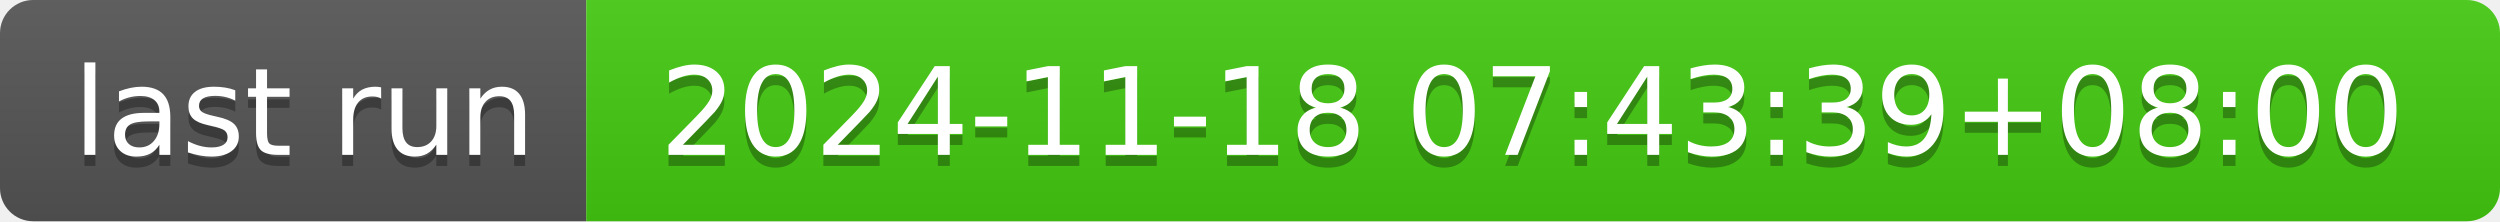
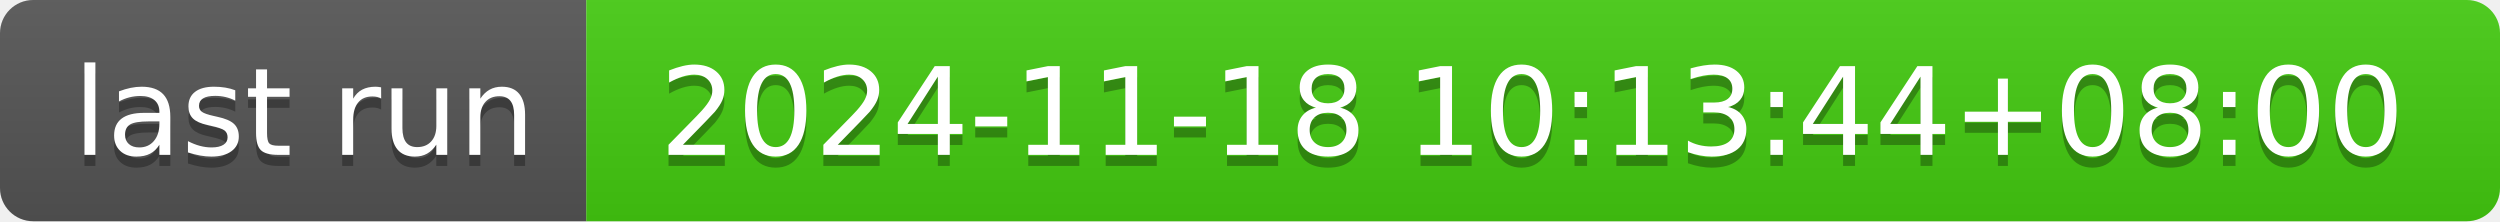
- <svg xmlns="http://www.w3.org/2000/svg" width="226" height="20" role="img" aria-label="last run: 2024-11-18 07:43:39+08:00">
+ <svg xmlns="http://www.w3.org/2000/svg" width="226" height="20" role="img" aria-label="last run: 2024-11-18 10:13:44+08:00">
  <linearGradient id="s" x2="0" y2="100%">
    <stop offset="0" stop-color="#bbb" stop-opacity=".1" />
    <stop offset="1" stop-opacity=".1" />
  </linearGradient>
  <clipPath id="r">
    <rect width="226" height="20" rx="3" fill="#fff" />
  </clipPath>
  <g clip-path="url(#r)">
    <rect width="53" height="20" fill="#555" />
    <rect x="53" width="173" height="20" fill="#4c1" />
    <rect width="226" height="20" fill="url(#s)" />
  </g>
  <g fill="#fff" text-anchor="middle" font-family="Verdana,Geneva,DejaVu Sans,sans-serif" text-rendering="geometricPrecision" font-size="110">
    <text aria-hidden="true" x="275" y="150" fill="#010101" fill-opacity=".3" transform="scale(.1)" textLength="430">last run</text>
    <text x="275" y="140" transform="scale(.1)" fill="#fff" textLength="430">last run</text>
-     <text aria-hidden="true" x="1385" y="150" fill="#010101" fill-opacity=".3" transform="scale(.1)" textLength="1630">2024-11-18 07:43:39+08:00</text>
-     <text x="1385" y="140" transform="scale(.1)" fill="#fff" textLength="1630">2024-11-18 07:43:39+08:00</text>
+     <text aria-hidden="true" x="1385" y="150" fill="#010101" fill-opacity=".3" transform="scale(.1)" textLength="1630">2024-11-18 10:13:44+08:00</text>
+     <text x="1385" y="140" transform="scale(.1)" fill="#fff" textLength="1630">2024-11-18 10:13:44+08:00</text>
  </g>
</svg>
